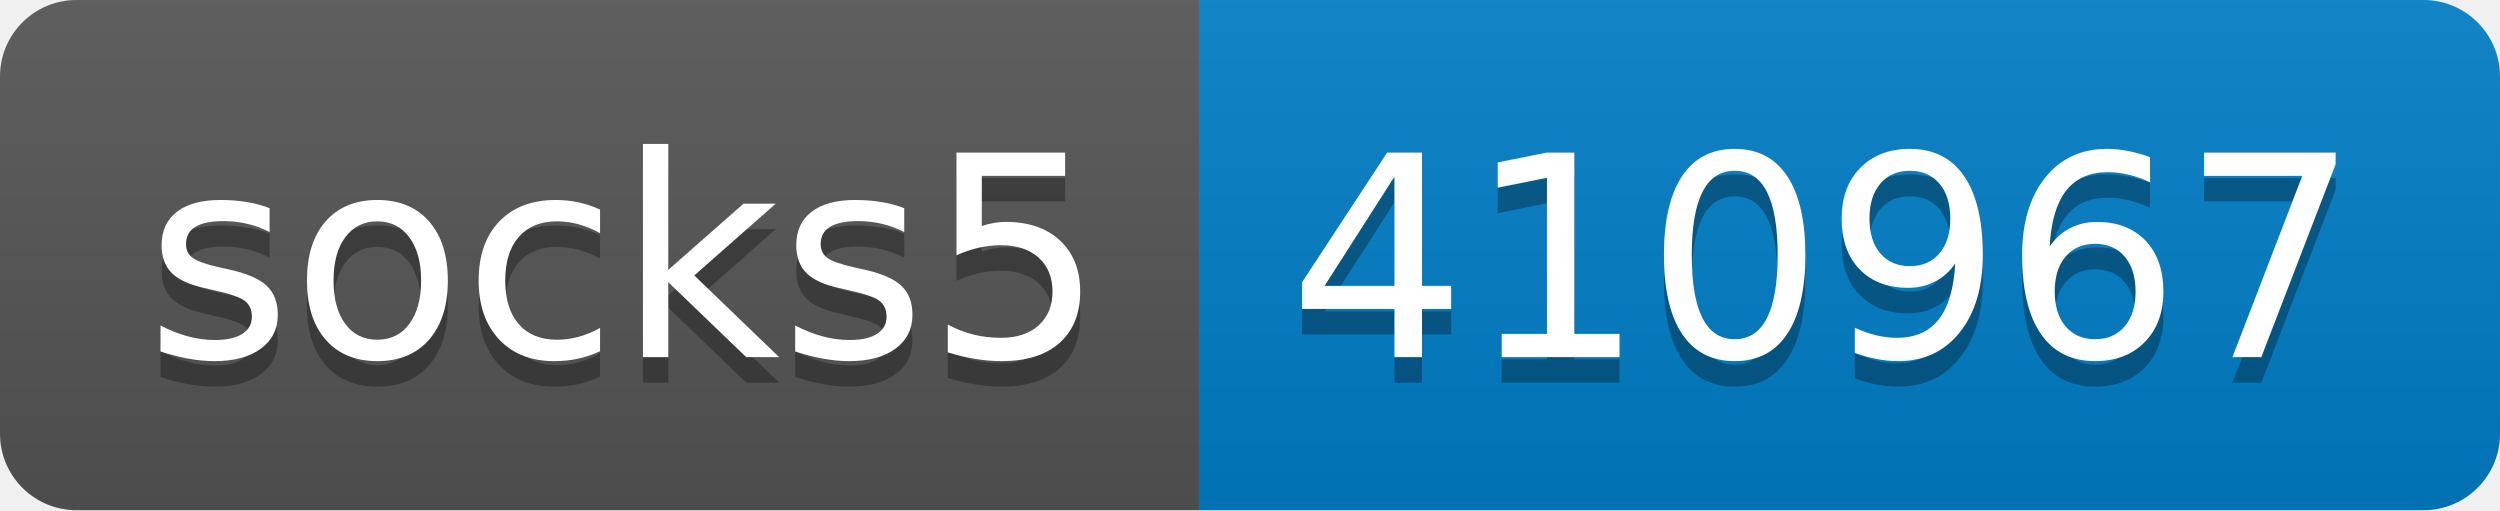
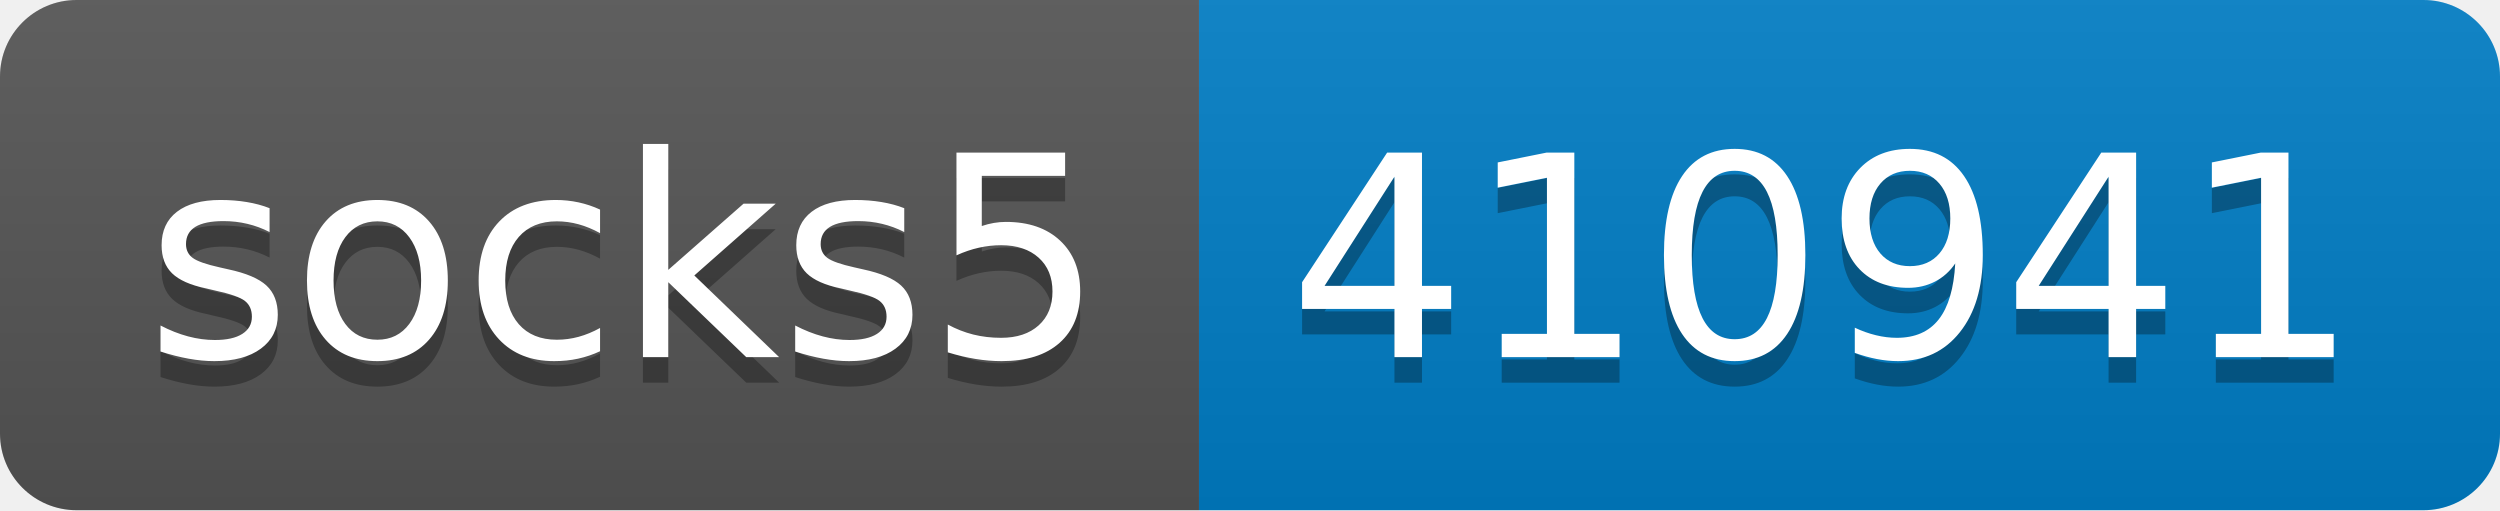
- <svg xmlns="http://www.w3.org/2000/svg" width="98" height="20" role="img" aria-label="socks5: 410967">
+ <svg xmlns="http://www.w3.org/2000/svg" width="98" height="20" role="img" aria-label="socks5: 410941">
  <linearGradient id="s" x2="0" y2="100%">
    <stop offset="0" stop-color="#bbb" stop-opacity=".1" />
    <stop offset="1" stop-opacity=".1" />
  </linearGradient>
  <clipPath id="r">
    <rect width="98" height="20" rx="3" fill="#fff" />
  </clipPath>
  <g clip-path="url(#r)">
    <rect width="47" height="20" fill="#555" />
    <rect x="47" width="51" height="20" fill="#007ec6" />
    <rect width="98" height="20" fill="url(#s)" />
  </g>
  <g fill="#fff" text-anchor="middle" font-family="Verdana,Geneva,DejaVu Sans,sans-serif" text-rendering="geometricPrecision" font-size="110">
    <text aria-hidden="true" x="245" y="150" fill="#010101" fill-opacity=".3" transform="scale(.1)" textLength="370">socks5</text>
    <text x="245" y="140" transform="scale(.1)" fill="#fff" textLength="370">socks5</text>
-     <text aria-hidden="true" x="715" y="150" fill="#010101" fill-opacity=".3" transform="scale(.1)" textLength="410">410967</text>
-     <text x="715" y="140" transform="scale(.1)" fill="#fff" textLength="410">410967</text>
+     <text aria-hidden="true" x="715" y="150" fill="#010101" fill-opacity=".3" transform="scale(.1)" textLength="410">410941</text>
+     <text x="715" y="140" transform="scale(.1)" fill="#fff" textLength="410">410941</text>
  </g>
</svg>
